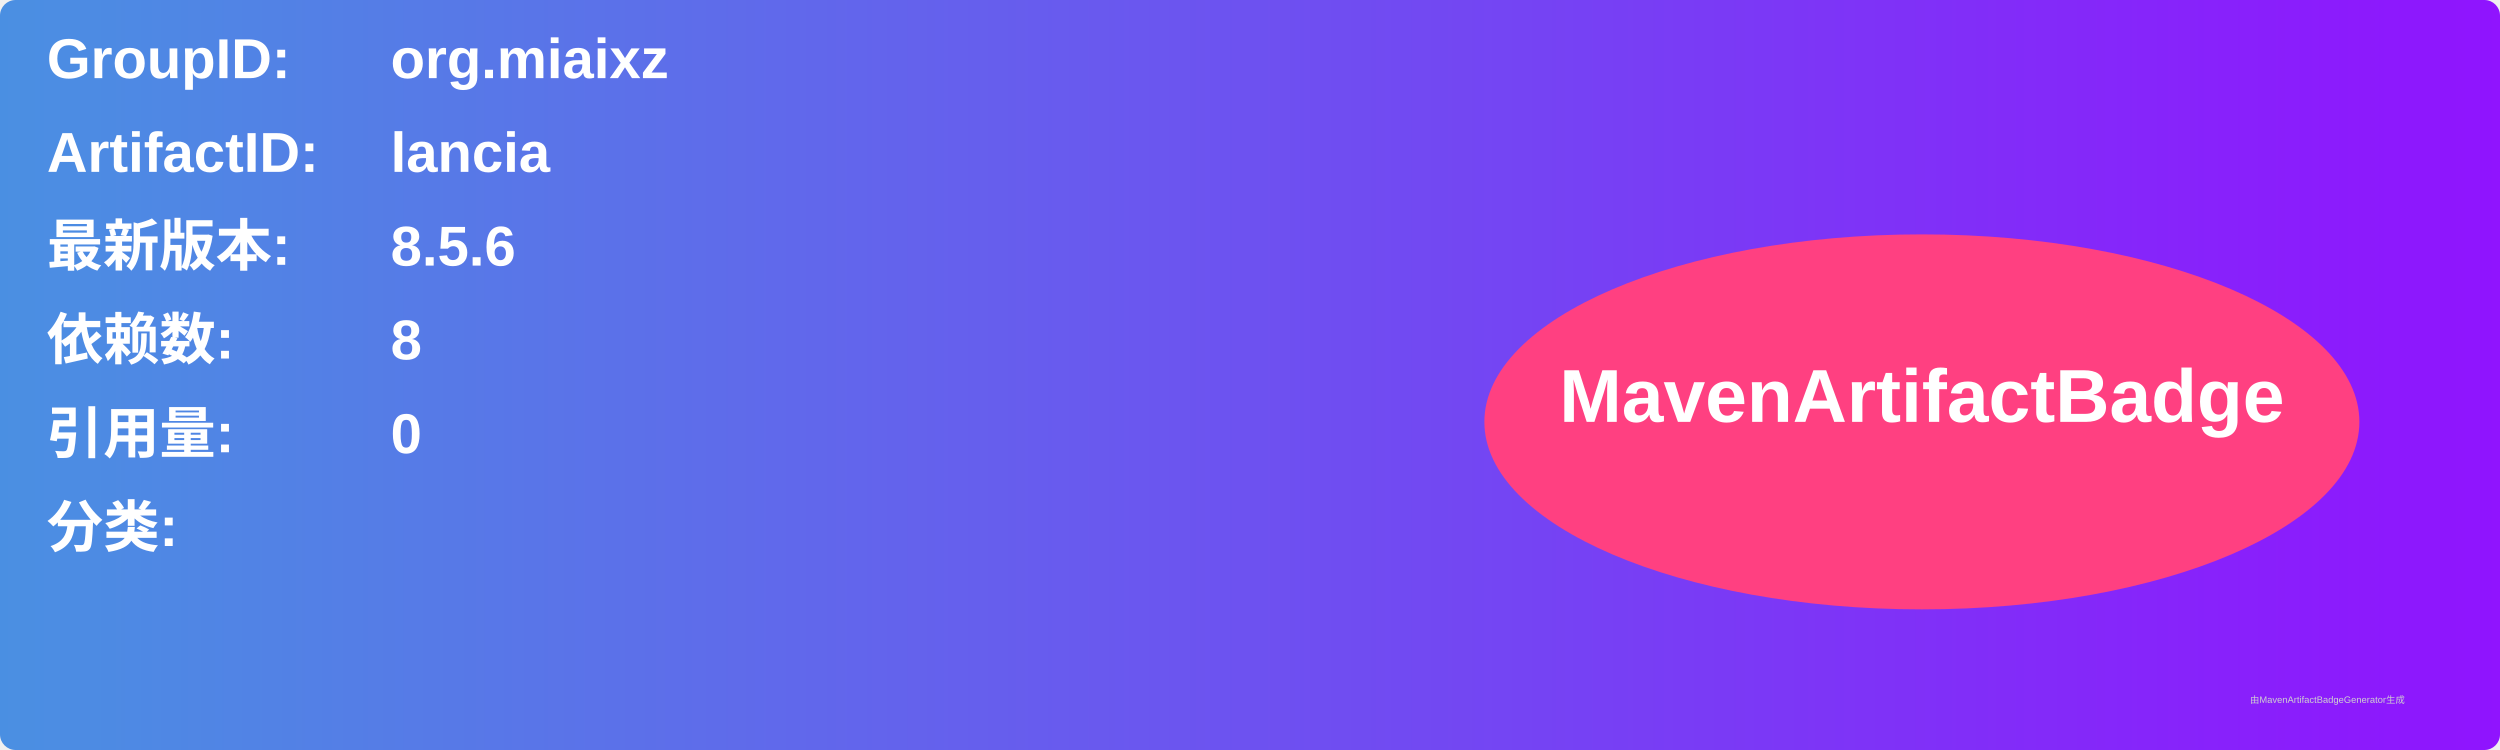
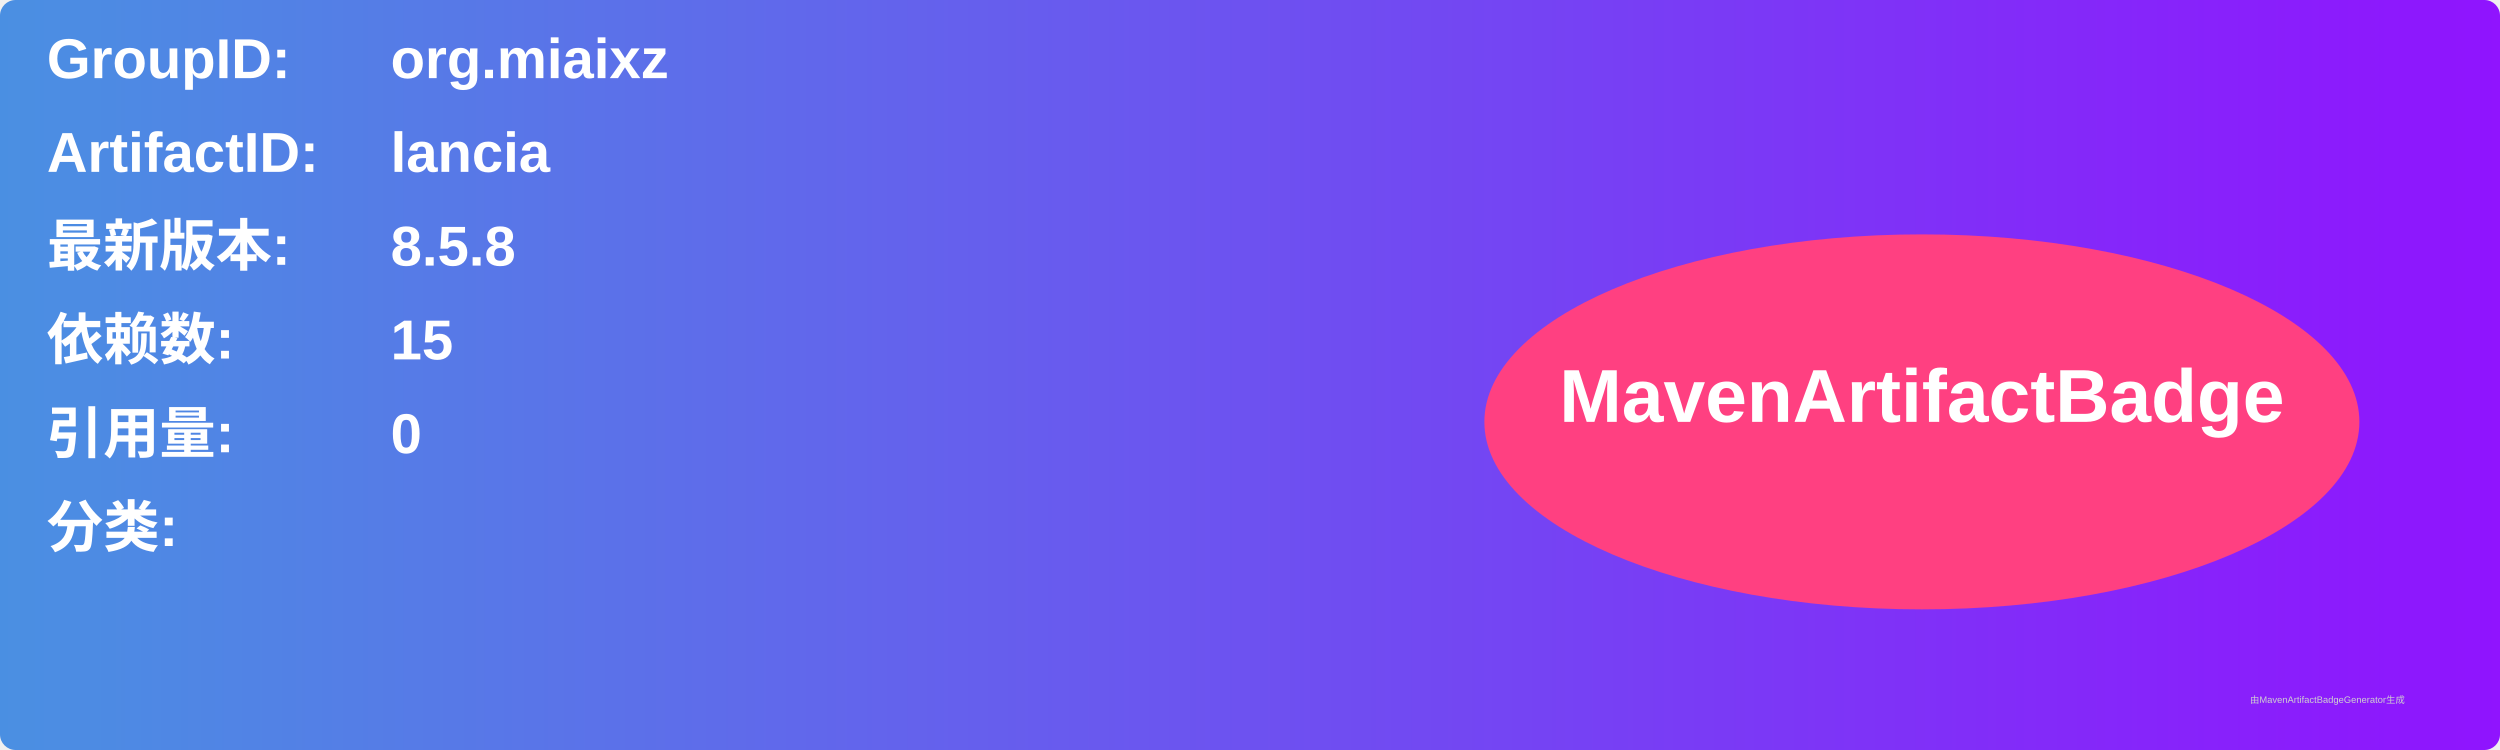
<svg xmlns="http://www.w3.org/2000/svg" width="800" height="240" viewBox="0 0 800 240">
  <linearGradient id="grad" x1="0%" y1="0%" x2="100%" y2="0%">
    <stop offset="0%" stop-color="#4a90e2" />
    <stop offset="100%" stop-color="#9013fe" />
  </linearGradient>
  <rect width="100%" height="100%" rx="5" ry="5" fill="url(#grad)" />
  <g transform="translate(15, 15)">
    <text x="0" y="10" font-family="Arial" font-size="18" fill="white" font-weight="bold" width="260">GroupID:</text>
    <text x="110" y="10" font-family="Arial" font-size="18" fill="white" font-weight="bold" width="460">org.miaixz</text>
    <text x="0" y="40" font-family="Arial" font-size="18" fill="white" font-weight="bold" width="260">ArtifactID:</text>
    <text x="110" y="40" font-family="Arial" font-size="18" fill="white" font-weight="bold" width="460">lancia</text>
    <text x="0" y="70" font-family="Arial" font-size="18" fill="white" font-weight="bold">最新版本:</text>
    <text x="110" y="70" font-family="Arial" font-size="18" fill="white" font-weight="bold">
-       <tspan font-weight="bold">8.5.6</tspan>
+       <tspan font-weight="bold">8.5.8</tspan>
    </text>
    <text x="0" y="100" font-family="Arial" font-size="18" fill="white" font-weight="bold">依赖数: </text>
    <text x="110" y="100" font-family="Arial" font-size="18" fill="white">
-       <tspan font-weight="bold">8</tspan>
+       <tspan font-weight="bold">15</tspan>
    </text>
    <text x="0" y="130" font-family="Arial" font-size="18" fill="white" font-weight="bold">引用量: </text>
    <text x="110" y="130" font-family="Arial" font-size="18" fill="white">
      <tspan font-weight="bold">0</tspan>
    </text>
    <text x="0" y="160" font-family="Arial" font-size="18" fill="white" font-weight="bold">分类:</text>
    <text x="10" y="190" font-family="Arial" font-size="10" fill="white">
      <tspan font-weight="bold" />
    </text>
    <ellipse cx="600" cy="120" rx="140" ry="60" fill="#ff4081" />
    <text x="600" y="120" text-anchor="middle" font-family="Arial" font-size="24" fill="white" font-weight="bold">MavenArtifactBadge</text>
  </g>
  <text x="720" y="225" font-family="Arial" font-size="3" fill="#d0d0d0">由MavenArtifactBadgeGenerator生成</text>
</svg>
